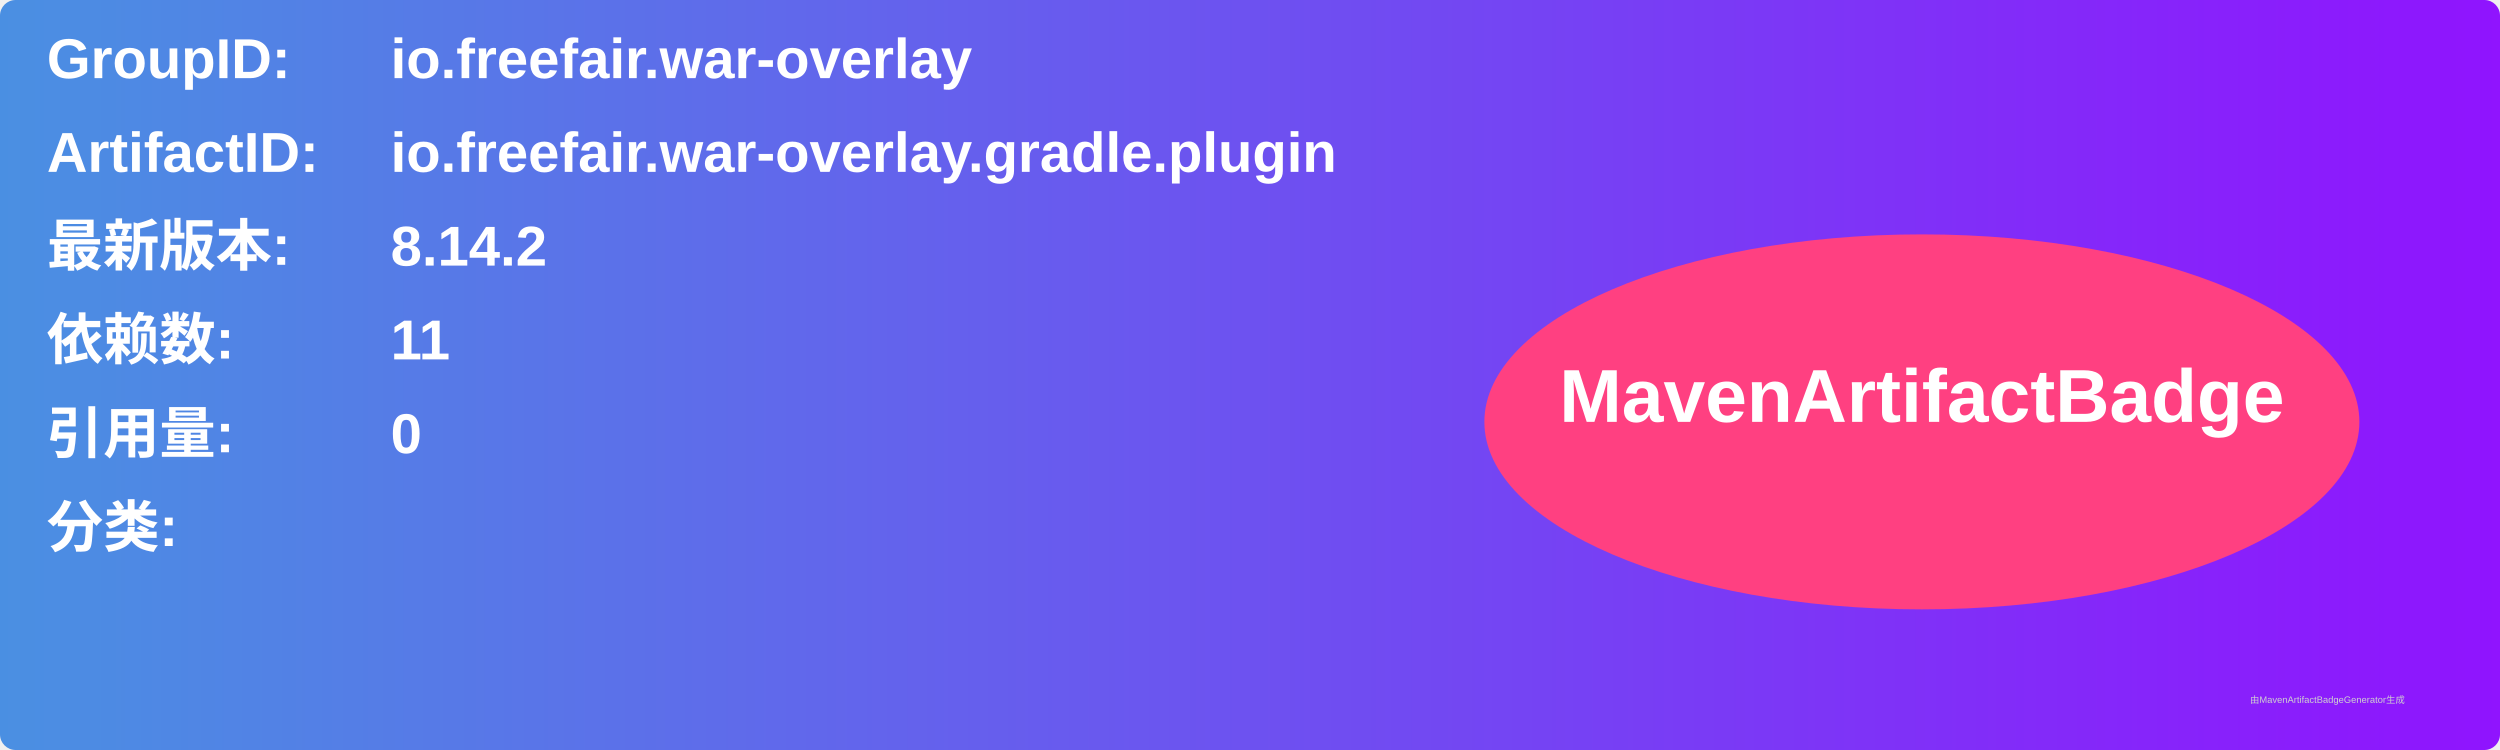
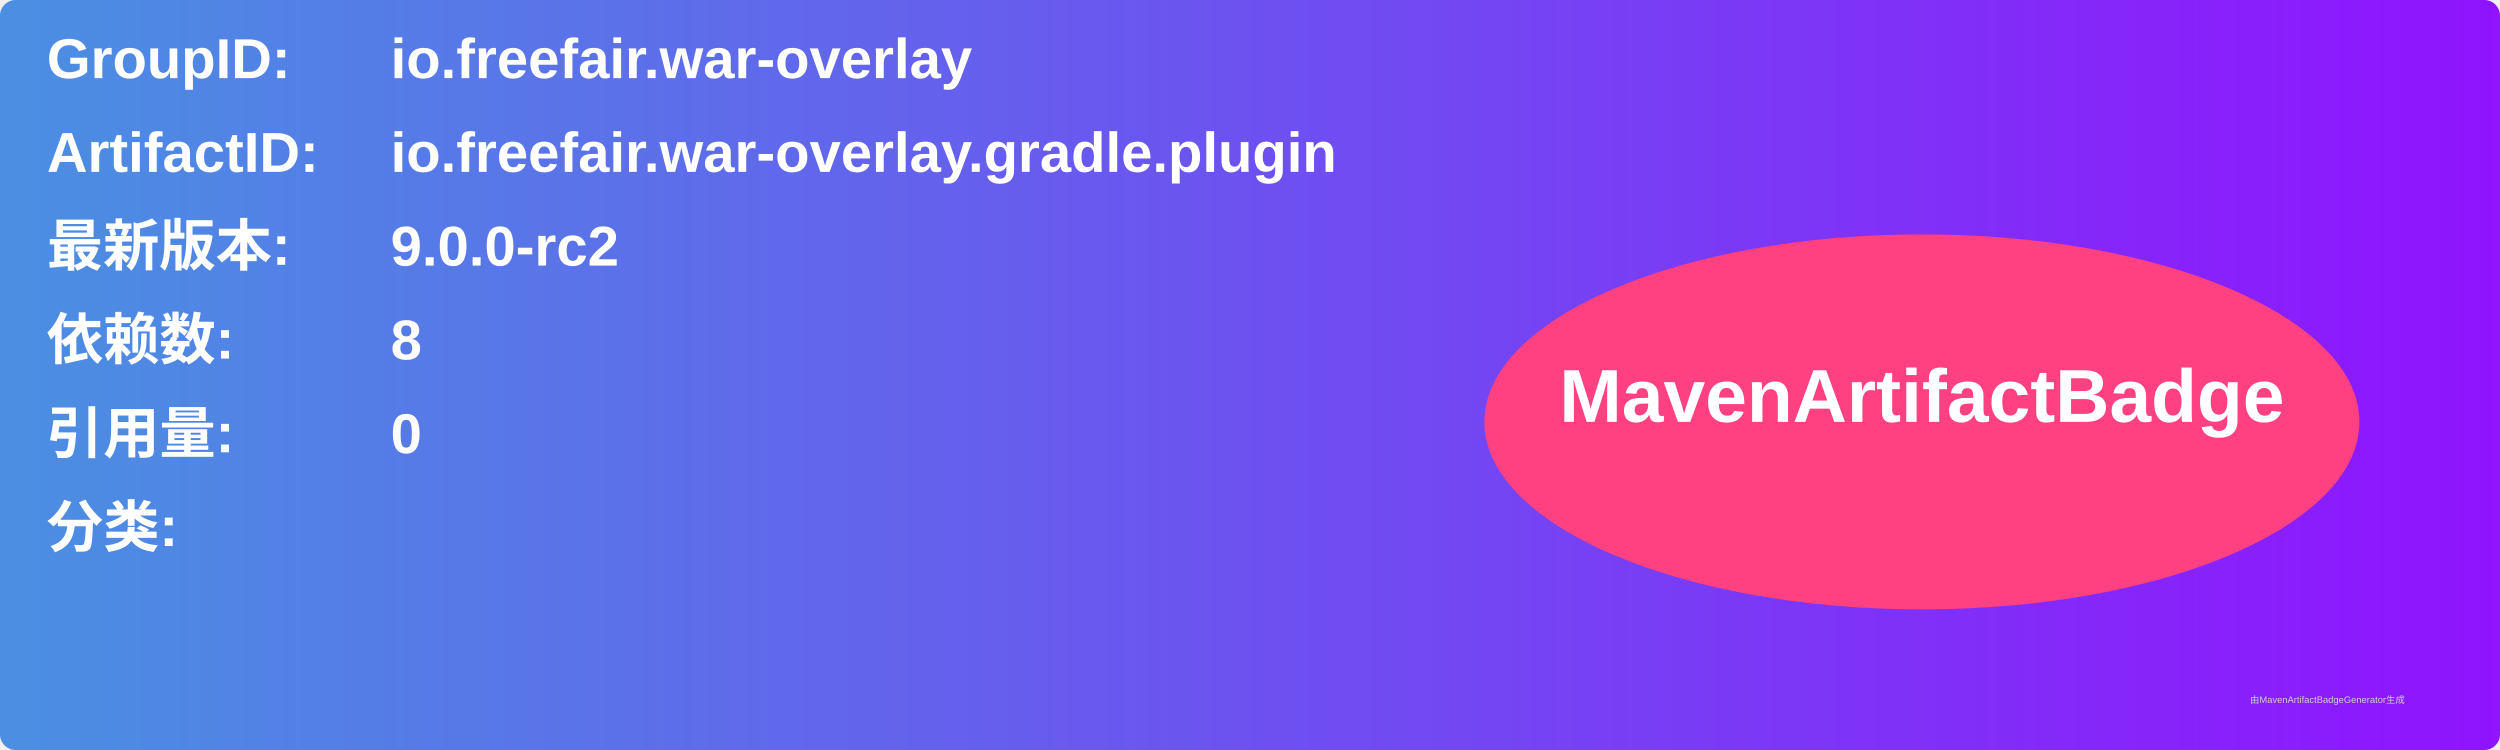
<svg xmlns="http://www.w3.org/2000/svg" width="800" height="240" viewBox="0 0 800 240">
  <linearGradient id="grad" x1="0%" y1="0%" x2="100%" y2="0%">
    <stop offset="0%" stop-color="#4a90e2" />
    <stop offset="100%" stop-color="#9013fe" />
  </linearGradient>
  <rect width="100%" height="100%" rx="5" ry="5" fill="url(#grad)" />
  <g transform="translate(15, 15)">
    <text x="0" y="10" font-family="Arial" font-size="18" fill="white" font-weight="bold" width="260">GroupID:</text>
    <text x="110" y="10" font-family="Arial" font-size="18" fill="white" font-weight="bold" width="460">io.freefair.war-overlay</text>
    <text x="0" y="40" font-family="Arial" font-size="18" fill="white" font-weight="bold" width="260">ArtifactID:</text>
    <text x="110" y="40" font-family="Arial" font-size="18" fill="white" font-weight="bold" width="460">io.freefair.war-overlay.gradle.plugin</text>
    <text x="0" y="70" font-family="Arial" font-size="18" fill="white" font-weight="bold">最新版本:</text>
    <text x="110" y="70" font-family="Arial" font-size="18" fill="white" font-weight="bold">
-       <tspan font-weight="bold">8.14.2</tspan>
+       <tspan font-weight="bold">9.0.0-rc2</tspan>
    </text>
    <text x="0" y="100" font-family="Arial" font-size="18" fill="white" font-weight="bold">依赖数: </text>
    <text x="110" y="100" font-family="Arial" font-size="18" fill="white">
-       <tspan font-weight="bold">11</tspan>
+       <tspan font-weight="bold">8</tspan>
    </text>
    <text x="0" y="130" font-family="Arial" font-size="18" fill="white" font-weight="bold">引用量: </text>
    <text x="110" y="130" font-family="Arial" font-size="18" fill="white">
      <tspan font-weight="bold">0</tspan>
    </text>
    <text x="0" y="160" font-family="Arial" font-size="18" fill="white" font-weight="bold">分类:</text>
    <text x="10" y="190" font-family="Arial" font-size="10" fill="white">
      <tspan font-weight="bold" />
    </text>
    <ellipse cx="600" cy="120" rx="140" ry="60" fill="#ff4081" />
    <text x="600" y="120" text-anchor="middle" font-family="Arial" font-size="24" fill="white" font-weight="bold">MavenArtifactBadge</text>
  </g>
  <text x="720" y="225" font-family="Arial" font-size="3" fill="#d0d0d0">由MavenArtifactBadgeGenerator生成</text>
</svg>
